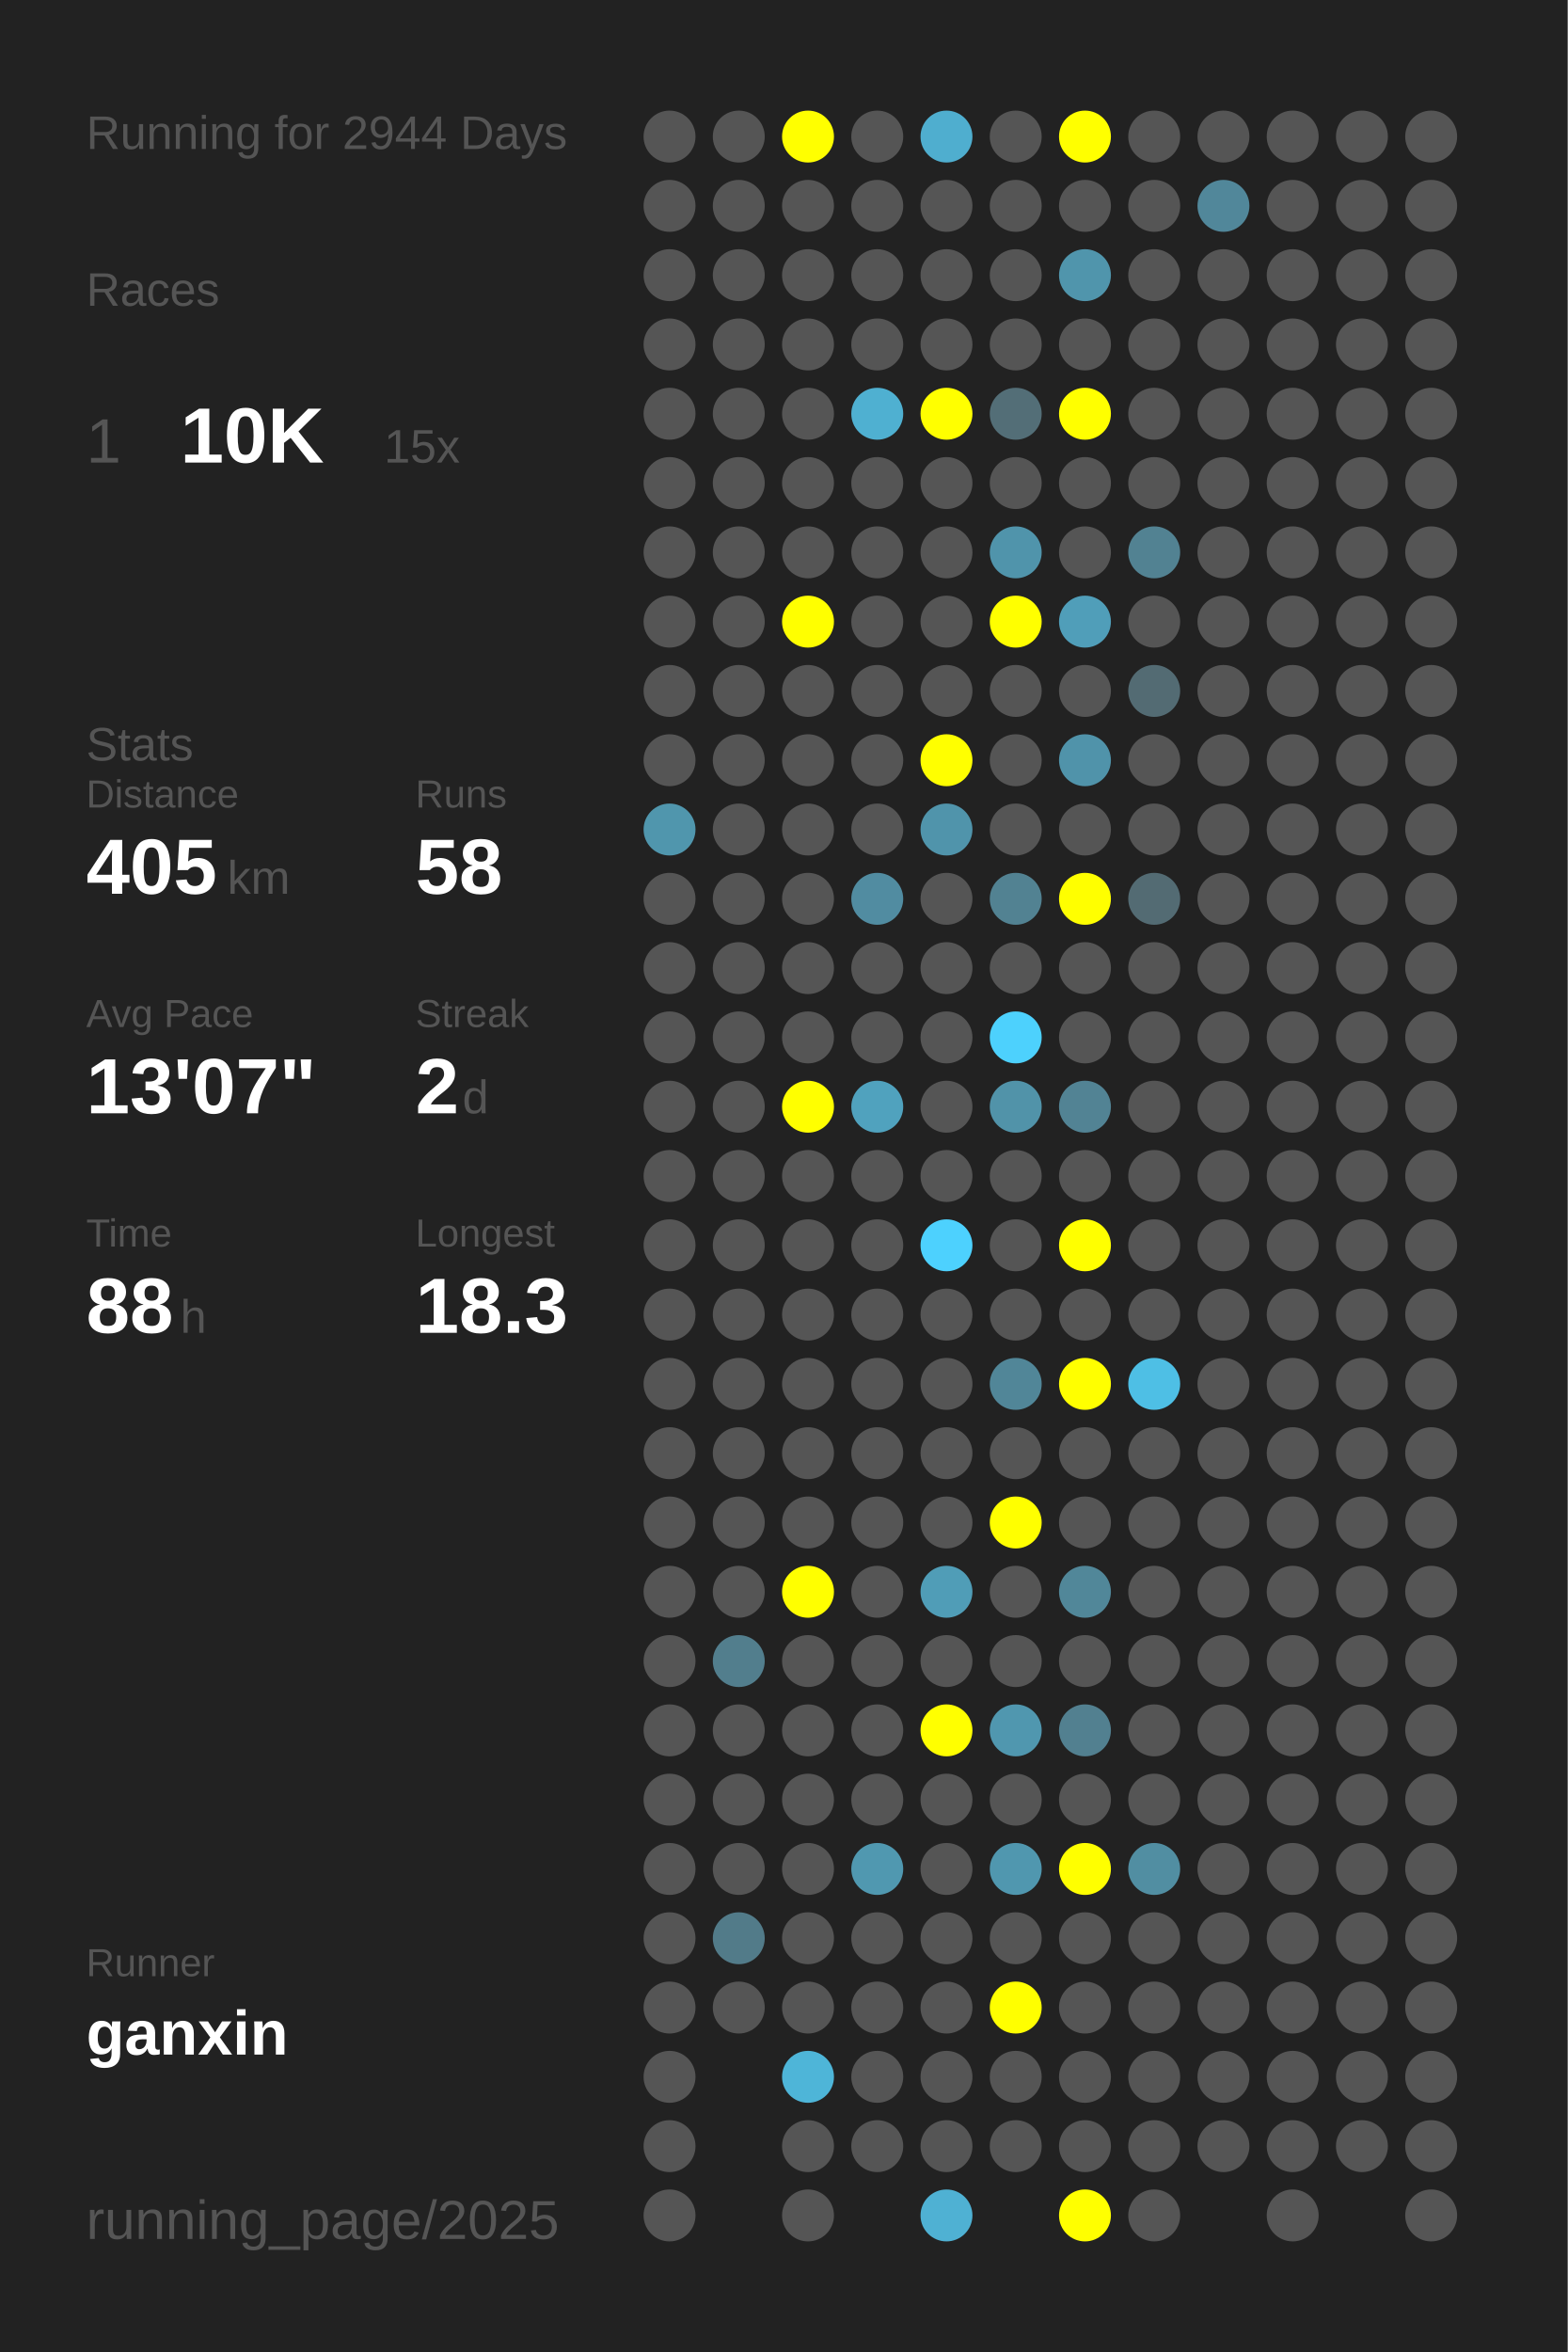
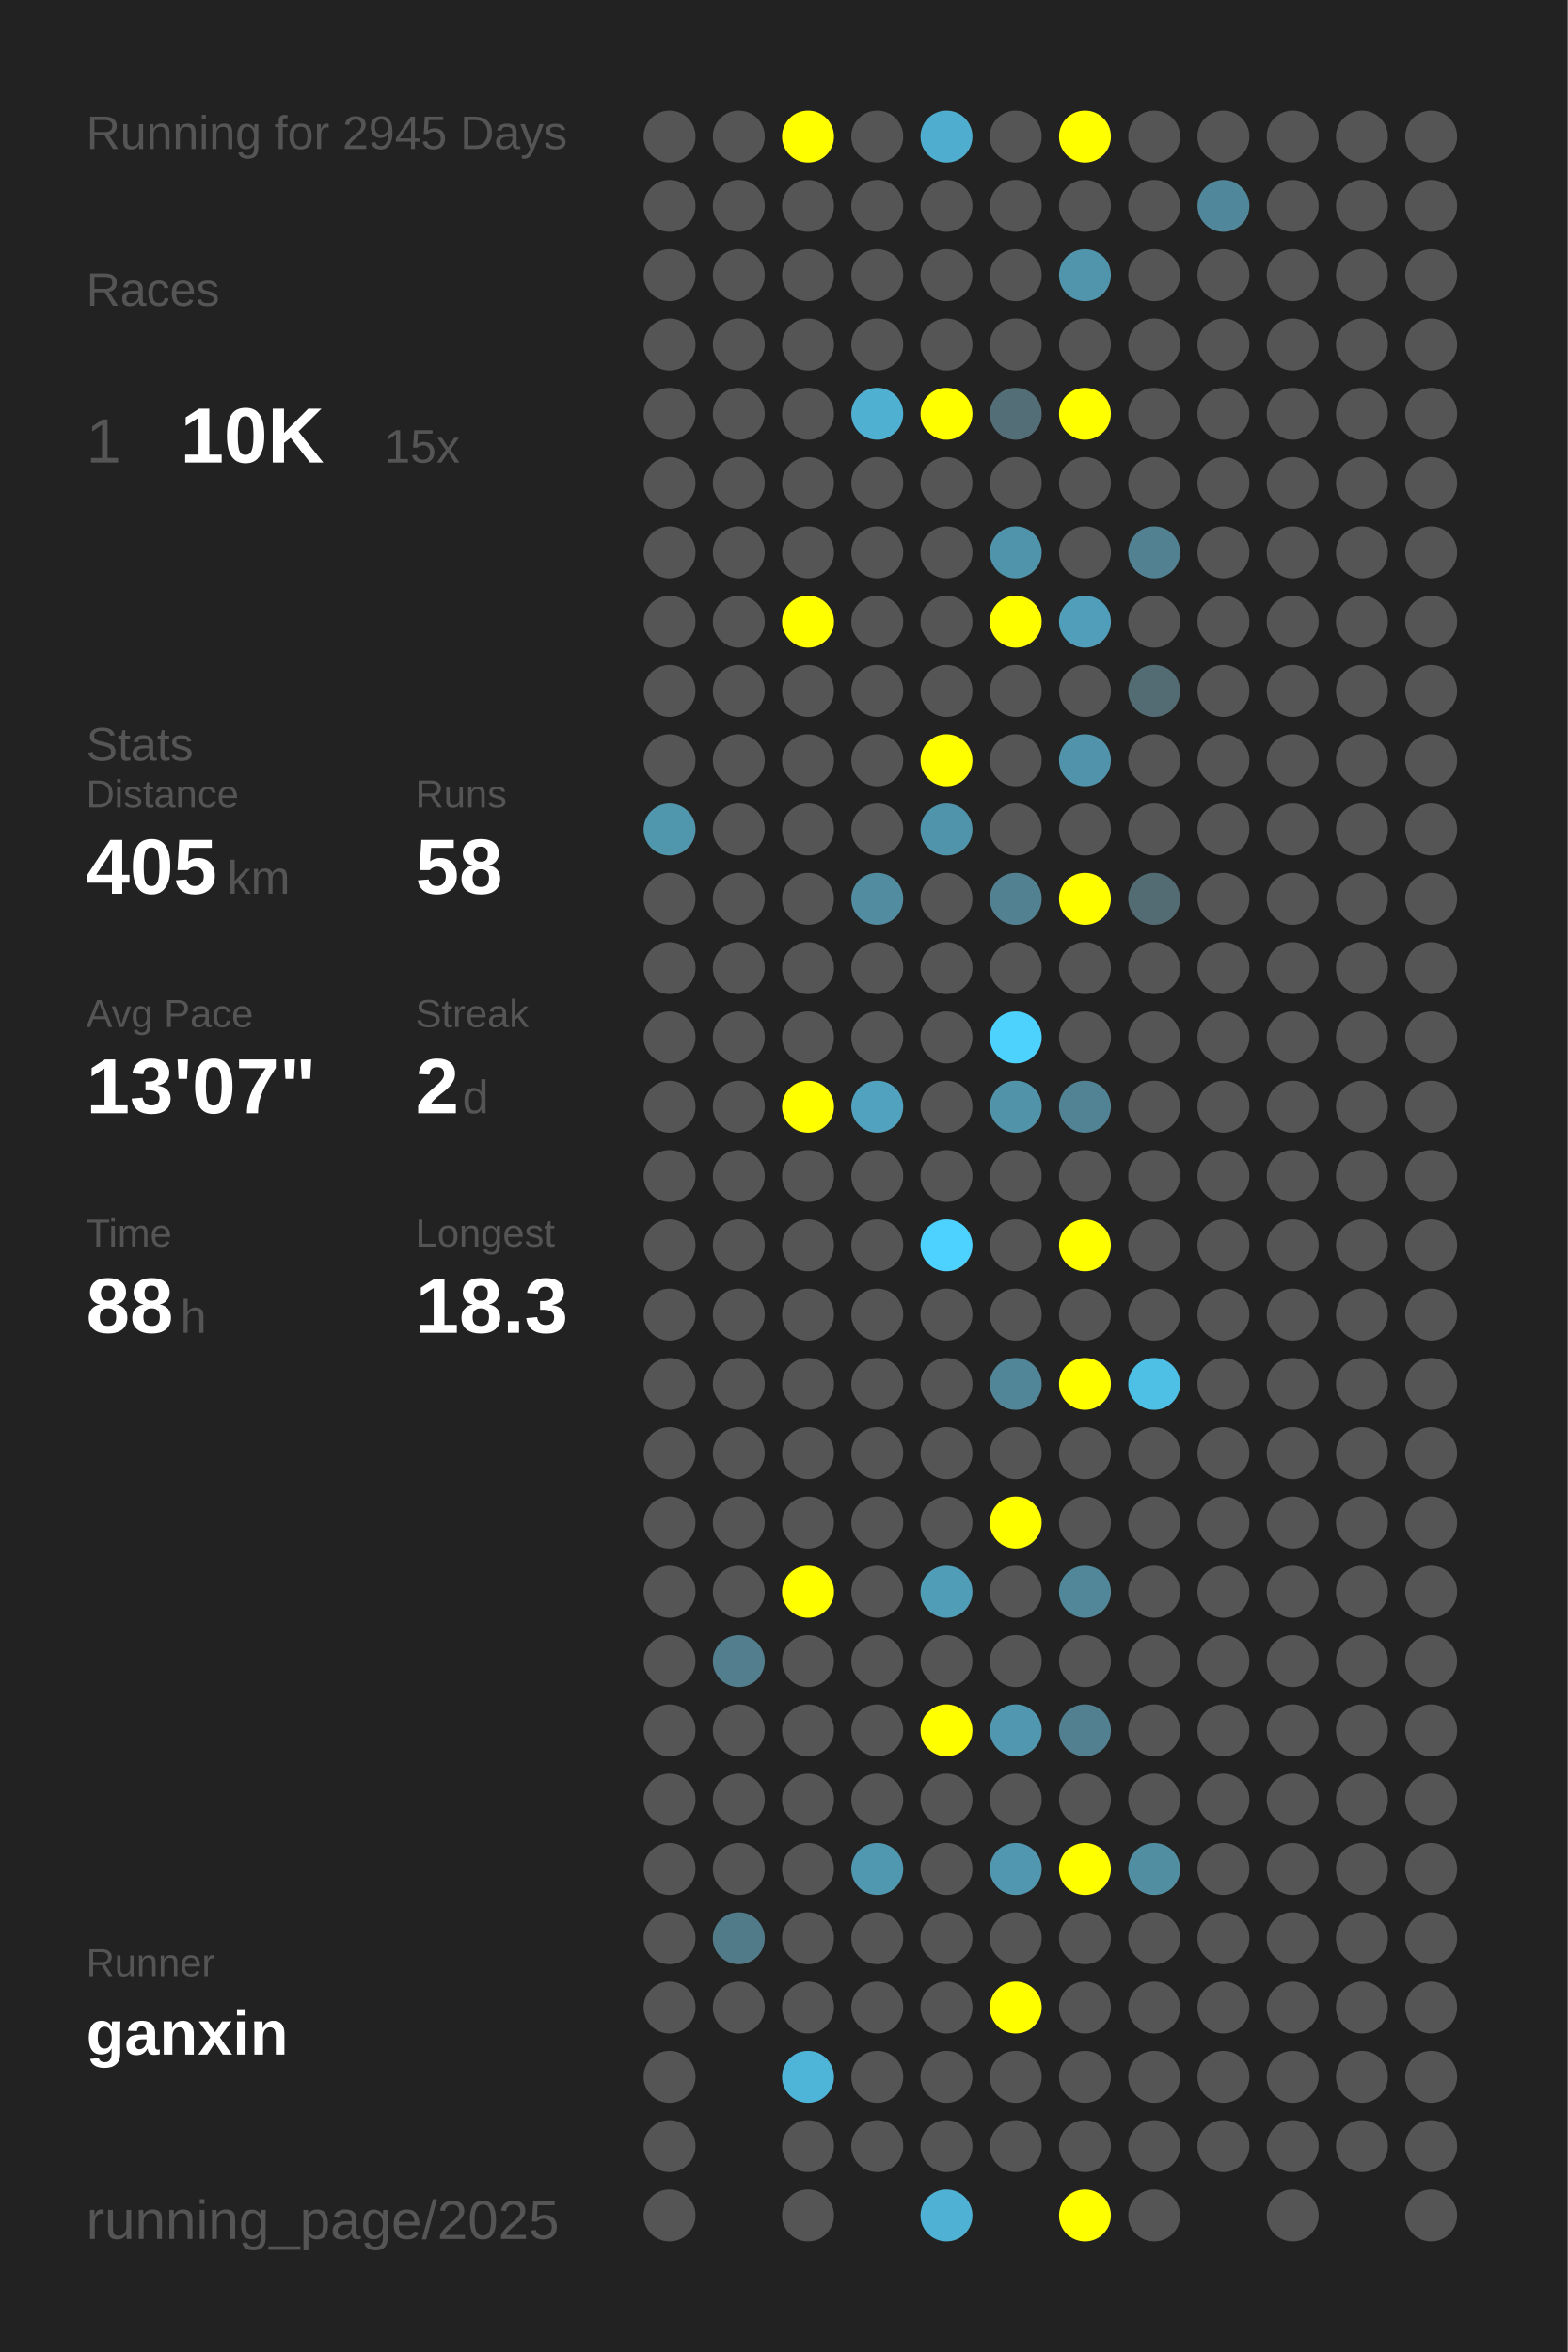
<svg xmlns="http://www.w3.org/2000/svg" baseProfile="full" height="300mm" version="1.1" viewBox="0,0,200,300" width="200mm">
  <defs />
  <rect fill="#222222" height="300" width="200" x="0" y="0" />
-   <text fill="#555555" style="font-size:6px; font-family:Arial;" x="11" y="19">Running for 2944 Days</text>
+   <text fill="#555555" style="font-size:6px; font-family:Arial;" x="11" y="19">Running for 2945 Days</text>
  <text fill="#555555" style="font-size:6px; font-family:Arial;" x="11" y="39">Races</text>
  <text fill="#555555" style="font-size:8px; font-family:Arial;" x="11" y="59">1</text>
  <text fill="#FFFFFF" style="font-size:10px; font-family:Arial; font-weight:bold;" x="23" y="59">10K</text>
  <text fill="#555555" style="font-size:6px; font-family:Arial;" x="49" y="59">15x</text>
  <text fill="#555555" style="font-size:6px; font-family:Arial;" x="11" y="97">Stats</text>
  <text fill="#555555" style="font-size:5px; font-family:Arial;" x="11" y="103">Distance</text>
  <text fill="#FFFFFF" style="font-size:10px; font-family:Arial; font-weight:bold;" x="11" y="114">405</text>
  <text fill="#555555" style="font-size:6px; font-family:Arial;" x="29" y="114">km</text>
  <text fill="#555555" style="font-size:5px; font-family:Arial;" x="53" y="103">Runs</text>
  <text fill="#FFFFFF" style="font-size:10px; font-family:Arial; font-weight:bold;" x="53" y="114">58</text>
  <text fill="#555555" style="font-size:5px; font-family:Arial;" x="11" y="131">Avg Pace</text>
  <text fill="#FFFFFF" style="font-size:10px; font-family:Arial; font-weight:bold;" x="11" y="142">13'07"</text>
  <text fill="#555555" style="font-size:5px; font-family:Arial;" x="53" y="131">Streak</text>
  <text fill="#FFFFFF" style="font-size:10px; font-family:Arial; font-weight:bold;" x="53" y="142">2</text>
  <text fill="#555555" style="font-size:6px; font-family:Arial;" x="59" y="142">d</text>
  <text fill="#555555" style="font-size:5px; font-family:Arial;" x="11" y="159">Time</text>
  <text fill="#FFFFFF" style="font-size:10px; font-family:Arial; font-weight:bold;" x="11" y="170">88</text>
  <text fill="#555555" style="font-size:6px; font-family:Arial;" x="23" y="170">h</text>
  <text fill="#555555" style="font-size:5px; font-family:Arial;" x="53" y="159">Longest</text>
  <text fill="#FFFFFF" style="font-size:10px; font-family:Arial; font-weight:bold;" x="53" y="170">18.3</text>
  <text fill="#555555" style="font-size:5px; font-family:Arial;" x="11" y="252.065">Runner</text>
  <text fill="#FFFFFF" style="font-size:8px; font-family:Arial; font-weight:bold;" x="11" y="262.065">ganxin</text>
  <text fill="#555555" style="font-size:7px; font-family:Arial;" x="11" y="285.581">running_page/2025</text>
  <circle cx="85.417" cy="17.419" fill="#555555" r="3.312" />
  <circle cx="85.417" cy="26.258" fill="#555555" r="3.312" />
  <circle cx="85.417" cy="35.097" fill="#555555" r="3.312" />
  <circle cx="85.417" cy="43.935" fill="#555555" r="3.312" />
  <circle cx="85.417" cy="52.774" fill="#555555" r="3.312" />
  <circle cx="85.417" cy="61.613" fill="#555555" r="3.312" />
  <circle cx="85.417" cy="70.452" fill="#555555" r="3.312" />
  <circle cx="85.417" cy="79.29" fill="#555555" r="3.312" />
  <circle cx="85.417" cy="88.129" fill="#555555" r="3.312" />
  <circle cx="85.417" cy="96.968" fill="#555555" r="3.312" />
  <circle cx="85.417" cy="105.806" fill="#5096ad" r="3.312" />
  <circle cx="85.417" cy="114.645" fill="#555555" r="3.312" />
  <circle cx="85.417" cy="123.484" fill="#555555" r="3.312" />
  <circle cx="85.417" cy="132.323" fill="#555555" r="3.312" />
  <circle cx="85.417" cy="141.161" fill="#555555" r="3.312" />
  <circle cx="85.417" cy="150" fill="#555555" r="3.312" />
  <circle cx="85.417" cy="158.839" fill="#555555" r="3.312" />
  <circle cx="85.417" cy="167.677" fill="#555555" r="3.312" />
  <circle cx="85.417" cy="176.516" fill="#555555" r="3.312" />
  <circle cx="85.417" cy="185.355" fill="#555555" r="3.312" />
  <circle cx="85.417" cy="194.194" fill="#555555" r="3.312" />
  <circle cx="85.417" cy="203.032" fill="#555555" r="3.312" />
  <circle cx="85.417" cy="211.871" fill="#555555" r="3.312" />
  <circle cx="85.417" cy="220.71" fill="#555555" r="3.312" />
  <circle cx="85.417" cy="229.548" fill="#555555" r="3.312" />
  <circle cx="85.417" cy="238.387" fill="#555555" r="3.312" />
  <circle cx="85.417" cy="247.226" fill="#555555" r="3.312" />
  <circle cx="85.417" cy="256.065" fill="#555555" r="3.312" />
  <circle cx="85.417" cy="264.903" fill="#555555" r="3.312" />
  <circle cx="85.417" cy="273.742" fill="#555555" r="3.312" />
  <circle cx="85.417" cy="282.581" fill="#555555" r="3.312" />
  <circle cx="94.25" cy="17.419" fill="#555555" r="3.312" />
  <circle cx="94.25" cy="26.258" fill="#555555" r="3.312" />
  <circle cx="94.25" cy="35.097" fill="#555555" r="3.312" />
  <circle cx="94.25" cy="43.935" fill="#555555" r="3.312" />
  <circle cx="94.25" cy="52.774" fill="#555555" r="3.312" />
  <circle cx="94.25" cy="61.613" fill="#555555" r="3.312" />
  <circle cx="94.25" cy="70.452" fill="#555555" r="3.312" />
  <circle cx="94.25" cy="79.29" fill="#555555" r="3.312" />
  <circle cx="94.25" cy="88.129" fill="#555555" r="3.312" />
  <circle cx="94.25" cy="96.968" fill="#555555" r="3.312" />
  <circle cx="94.25" cy="105.806" fill="#555555" r="3.312" />
  <circle cx="94.25" cy="114.645" fill="#555555" r="3.312" />
  <circle cx="94.25" cy="123.484" fill="#555555" r="3.312" />
  <circle cx="94.25" cy="132.323" fill="#555555" r="3.312" />
  <circle cx="94.25" cy="141.161" fill="#555555" r="3.312" />
  <circle cx="94.25" cy="150" fill="#555555" r="3.312" />
  <circle cx="94.25" cy="158.839" fill="#555555" r="3.312" />
  <circle cx="94.25" cy="167.677" fill="#555555" r="3.312" />
  <circle cx="94.25" cy="176.516" fill="#555555" r="3.312" />
  <circle cx="94.25" cy="185.355" fill="#555555" r="3.312" />
  <circle cx="94.25" cy="194.194" fill="#555555" r="3.312" />
  <circle cx="94.25" cy="203.032" fill="#555555" r="3.312" />
  <circle cx="94.25" cy="211.871" fill="#527e8d" r="3.312" />
  <circle cx="94.25" cy="220.71" fill="#555555" r="3.312" />
  <circle cx="94.25" cy="229.548" fill="#555555" r="3.312" />
  <circle cx="94.25" cy="238.387" fill="#555555" r="3.312" />
  <circle cx="94.25" cy="247.226" fill="#527b89" r="3.312" />
  <circle cx="94.25" cy="256.065" fill="#555555" r="3.312" />
  <circle cx="103.083" cy="17.419" fill="#FFFF00" r="3.312" />
  <circle cx="103.083" cy="26.258" fill="#555555" r="3.312" />
  <circle cx="103.083" cy="35.097" fill="#555555" r="3.312" />
  <circle cx="103.083" cy="43.935" fill="#555555" r="3.312" />
  <circle cx="103.083" cy="52.774" fill="#555555" r="3.312" />
  <circle cx="103.083" cy="61.613" fill="#555555" r="3.312" />
  <circle cx="103.083" cy="70.452" fill="#555555" r="3.312" />
  <circle cx="103.083" cy="79.29" fill="#FFFF00" r="3.312" />
  <circle cx="103.083" cy="88.129" fill="#555555" r="3.312" />
  <circle cx="103.083" cy="96.968" fill="#555555" r="3.312" />
  <circle cx="103.083" cy="105.806" fill="#555555" r="3.312" />
  <circle cx="103.083" cy="114.645" fill="#555555" r="3.312" />
  <circle cx="103.083" cy="123.484" fill="#555555" r="3.312" />
  <circle cx="103.083" cy="132.323" fill="#555555" r="3.312" />
  <circle cx="103.083" cy="141.161" fill="#FFFF00" r="3.312" />
  <circle cx="103.083" cy="150" fill="#555555" r="3.312" />
  <circle cx="103.083" cy="158.839" fill="#555555" r="3.312" />
  <circle cx="103.083" cy="167.677" fill="#555555" r="3.312" />
  <circle cx="103.083" cy="176.516" fill="#555555" r="3.312" />
  <circle cx="103.083" cy="185.355" fill="#555555" r="3.312" />
  <circle cx="103.083" cy="194.194" fill="#555555" r="3.312" />
  <circle cx="103.083" cy="203.032" fill="#FFFF00" r="3.312" />
  <circle cx="103.083" cy="211.871" fill="#555555" r="3.312" />
  <circle cx="103.083" cy="220.71" fill="#555555" r="3.312" />
  <circle cx="103.083" cy="229.548" fill="#555555" r="3.312" />
  <circle cx="103.083" cy="238.387" fill="#555555" r="3.312" />
  <circle cx="103.083" cy="247.226" fill="#555555" r="3.312" />
  <circle cx="103.083" cy="256.065" fill="#555555" r="3.312" />
  <circle cx="103.083" cy="264.903" fill="#4eb5d8" r="3.312" />
  <circle cx="103.083" cy="273.742" fill="#555555" r="3.312" />
  <circle cx="103.083" cy="282.581" fill="#555555" r="3.312" />
  <circle cx="111.917" cy="17.419" fill="#555555" r="3.312" />
  <circle cx="111.917" cy="26.258" fill="#555555" r="3.312" />
  <circle cx="111.917" cy="35.097" fill="#555555" r="3.312" />
  <circle cx="111.917" cy="43.935" fill="#555555" r="3.312" />
  <circle cx="111.917" cy="52.774" fill="#4fb0d1" r="3.312" />
  <circle cx="111.917" cy="61.613" fill="#555555" r="3.312" />
  <circle cx="111.917" cy="70.452" fill="#555555" r="3.312" />
  <circle cx="111.917" cy="79.29" fill="#555555" r="3.312" />
  <circle cx="111.917" cy="88.129" fill="#555555" r="3.312" />
  <circle cx="111.917" cy="96.968" fill="#555555" r="3.312" />
  <circle cx="111.917" cy="105.806" fill="#555555" r="3.312" />
  <circle cx="111.917" cy="114.645" fill="#518ca1" r="3.312" />
  <circle cx="111.917" cy="123.484" fill="#555555" r="3.312" />
  <circle cx="111.917" cy="132.323" fill="#555555" r="3.312" />
  <circle cx="111.917" cy="141.161" fill="#50a2be" r="3.312" />
  <circle cx="111.917" cy="150" fill="#555555" r="3.312" />
  <circle cx="111.917" cy="158.839" fill="#555555" r="3.312" />
  <circle cx="111.917" cy="167.677" fill="#555555" r="3.312" />
  <circle cx="111.917" cy="176.516" fill="#555555" r="3.312" />
  <circle cx="111.917" cy="185.355" fill="#555555" r="3.312" />
  <circle cx="111.917" cy="194.194" fill="#555555" r="3.312" />
  <circle cx="111.917" cy="203.032" fill="#555555" r="3.312" />
  <circle cx="111.917" cy="211.871" fill="#555555" r="3.312" />
  <circle cx="111.917" cy="220.71" fill="#555555" r="3.312" />
  <circle cx="111.917" cy="229.548" fill="#555555" r="3.312" />
  <circle cx="111.917" cy="238.387" fill="#5098b0" r="3.312" />
  <circle cx="111.917" cy="247.226" fill="#555555" r="3.312" />
  <circle cx="111.917" cy="256.065" fill="#555555" r="3.312" />
  <circle cx="111.917" cy="264.903" fill="#555555" r="3.312" />
  <circle cx="111.917" cy="273.742" fill="#555555" r="3.312" />
  <circle cx="120.75" cy="17.419" fill="#4faecf" r="3.312" />
  <circle cx="120.75" cy="26.258" fill="#555555" r="3.312" />
  <circle cx="120.75" cy="35.097" fill="#555555" r="3.312" />
  <circle cx="120.75" cy="43.935" fill="#555555" r="3.312" />
  <circle cx="120.75" cy="52.774" fill="#FFFF00" r="3.312" />
  <circle cx="120.75" cy="61.613" fill="#555555" r="3.312" />
  <circle cx="120.75" cy="70.452" fill="#555555" r="3.312" />
  <circle cx="120.75" cy="79.29" fill="#555555" r="3.312" />
  <circle cx="120.75" cy="88.129" fill="#555555" r="3.312" />
  <circle cx="120.75" cy="96.968" fill="#FFFF00" r="3.312" />
  <circle cx="120.75" cy="105.806" fill="#5094ab" r="3.312" />
  <circle cx="120.75" cy="114.645" fill="#555555" r="3.312" />
  <circle cx="120.75" cy="123.484" fill="#555555" r="3.312" />
  <circle cx="120.75" cy="132.323" fill="#555555" r="3.312" />
  <circle cx="120.75" cy="141.161" fill="#555555" r="3.312" />
  <circle cx="120.75" cy="150" fill="#555555" r="3.312" />
  <circle cx="120.75" cy="158.839" fill="#4dd1fe" r="3.312" />
  <circle cx="120.75" cy="167.677" fill="#555555" r="3.312" />
  <circle cx="120.75" cy="176.516" fill="#555555" r="3.312" />
  <circle cx="120.75" cy="185.355" fill="#555555" r="3.312" />
  <circle cx="120.75" cy="194.194" fill="#555555" r="3.312" />
  <circle cx="120.75" cy="203.032" fill="#509db7" r="3.312" />
  <circle cx="120.75" cy="211.871" fill="#555555" r="3.312" />
  <circle cx="120.75" cy="220.71" fill="#FFFF00" r="3.312" />
  <circle cx="120.75" cy="229.548" fill="#555555" r="3.312" />
  <circle cx="120.75" cy="238.387" fill="#555555" r="3.312" />
  <circle cx="120.75" cy="247.226" fill="#555555" r="3.312" />
  <circle cx="120.75" cy="256.065" fill="#555555" r="3.312" />
  <circle cx="120.75" cy="264.903" fill="#555555" r="3.312" />
  <circle cx="120.75" cy="273.742" fill="#555555" r="3.312" />
  <circle cx="120.75" cy="282.581" fill="#4fb1d3" r="3.312" />
  <circle cx="129.583" cy="17.419" fill="#555555" r="3.312" />
  <circle cx="129.583" cy="26.258" fill="#555555" r="3.312" />
  <circle cx="129.583" cy="35.097" fill="#555555" r="3.312" />
  <circle cx="129.583" cy="43.935" fill="#555555" r="3.312" />
  <circle cx="129.583" cy="52.774" fill="#536e77" r="3.312" />
  <circle cx="129.583" cy="61.613" fill="#555555" r="3.312" />
  <circle cx="129.583" cy="70.452" fill="#5094ab" r="3.312" />
  <circle cx="129.583" cy="79.29" fill="#FFFF00" r="3.312" />
  <circle cx="129.583" cy="88.129" fill="#555555" r="3.312" />
  <circle cx="129.583" cy="96.968" fill="#555555" r="3.312" />
  <circle cx="129.583" cy="105.806" fill="#555555" r="3.312" />
  <circle cx="129.583" cy="114.645" fill="#528292" r="3.312" />
  <circle cx="129.583" cy="123.484" fill="#555555" r="3.312" />
  <circle cx="129.583" cy="132.323" fill="#4dd1fd" r="3.312" />
  <circle cx="129.583" cy="141.161" fill="#5193a9" r="3.312" />
  <circle cx="129.583" cy="150" fill="#555555" r="3.312" />
  <circle cx="129.583" cy="158.839" fill="#555555" r="3.312" />
  <circle cx="129.583" cy="167.677" fill="#555555" r="3.312" />
  <circle cx="129.583" cy="176.516" fill="#518698" r="3.312" />
  <circle cx="129.583" cy="185.355" fill="#555555" r="3.312" />
  <circle cx="129.583" cy="194.194" fill="#FFFF00" r="3.312" />
  <circle cx="129.583" cy="203.032" fill="#555555" r="3.312" />
  <circle cx="129.583" cy="211.871" fill="#555555" r="3.312" />
  <circle cx="129.583" cy="220.71" fill="#5097af" r="3.312" />
  <circle cx="129.583" cy="229.548" fill="#555555" r="3.312" />
  <circle cx="129.583" cy="238.387" fill="#5097af" r="3.312" />
  <circle cx="129.583" cy="247.226" fill="#555555" r="3.312" />
  <circle cx="129.583" cy="256.065" fill="#FFFF00" r="3.312" />
  <circle cx="129.583" cy="264.903" fill="#555555" r="3.312" />
  <circle cx="129.583" cy="273.742" fill="#555555" r="3.312" />
  <circle cx="138.417" cy="17.419" fill="#FFFF00" r="3.312" />
  <circle cx="138.417" cy="26.258" fill="#555555" r="3.312" />
  <circle cx="138.417" cy="35.097" fill="#5095ac" r="3.312" />
  <circle cx="138.417" cy="43.935" fill="#555555" r="3.312" />
  <circle cx="138.417" cy="52.774" fill="#FFFF00" r="3.312" />
  <circle cx="138.417" cy="61.613" fill="#555555" r="3.312" />
  <circle cx="138.417" cy="70.452" fill="#555555" r="3.312" />
  <circle cx="138.417" cy="79.29" fill="#509eb9" r="3.312" />
  <circle cx="138.417" cy="88.129" fill="#555555" r="3.312" />
  <circle cx="138.417" cy="96.968" fill="#5093aa" r="3.312" />
  <circle cx="138.417" cy="105.806" fill="#555555" r="3.312" />
  <circle cx="138.417" cy="114.645" fill="#FFFF00" r="3.312" />
  <circle cx="138.417" cy="123.484" fill="#555555" r="3.312" />
  <circle cx="138.417" cy="132.323" fill="#555555" r="3.312" />
  <circle cx="138.417" cy="141.161" fill="#528394" r="3.312" />
  <circle cx="138.417" cy="150" fill="#555555" r="3.312" />
  <circle cx="138.417" cy="158.839" fill="#FFFF00" r="3.312" />
  <circle cx="138.417" cy="167.677" fill="#555555" r="3.312" />
  <circle cx="138.417" cy="176.516" fill="#FFFF00" r="3.312" />
  <circle cx="138.417" cy="185.355" fill="#555555" r="3.312" />
  <circle cx="138.417" cy="194.194" fill="#555555" r="3.312" />
  <circle cx="138.417" cy="203.032" fill="#518799" r="3.312" />
  <circle cx="138.417" cy="211.871" fill="#555555" r="3.312" />
  <circle cx="138.417" cy="220.71" fill="#528090" r="3.312" />
  <circle cx="138.417" cy="229.548" fill="#555555" r="3.312" />
  <circle cx="138.417" cy="238.387" fill="#FFFF00" r="3.312" />
  <circle cx="138.417" cy="247.226" fill="#555555" r="3.312" />
  <circle cx="138.417" cy="256.065" fill="#555555" r="3.312" />
  <circle cx="138.417" cy="264.903" fill="#555555" r="3.312" />
  <circle cx="138.417" cy="273.742" fill="#555555" r="3.312" />
  <circle cx="138.417" cy="282.581" fill="#FFFF00" r="3.312" />
  <circle cx="147.25" cy="17.419" fill="#555555" r="3.312" />
  <circle cx="147.25" cy="26.258" fill="#555555" r="3.312" />
  <circle cx="147.25" cy="35.097" fill="#555555" r="3.312" />
  <circle cx="147.25" cy="43.935" fill="#555555" r="3.312" />
  <circle cx="147.25" cy="52.774" fill="#555555" r="3.312" />
  <circle cx="147.25" cy="61.613" fill="#555555" r="3.312" />
  <circle cx="147.25" cy="70.452" fill="#528292" r="3.312" />
  <circle cx="147.25" cy="79.29" fill="#555555" r="3.312" />
  <circle cx="147.25" cy="88.129" fill="#536b73" r="3.312" />
  <circle cx="147.25" cy="96.968" fill="#555555" r="3.312" />
  <circle cx="147.25" cy="105.806" fill="#555555" r="3.312" />
  <circle cx="147.25" cy="114.645" fill="#536b73" r="3.312" />
  <circle cx="147.25" cy="123.484" fill="#555555" r="3.312" />
  <circle cx="147.25" cy="132.323" fill="#555555" r="3.312" />
  <circle cx="147.25" cy="141.161" fill="#555555" r="3.312" />
  <circle cx="147.25" cy="150" fill="#555555" r="3.312" />
  <circle cx="147.25" cy="158.839" fill="#555555" r="3.312" />
  <circle cx="147.25" cy="167.677" fill="#555555" r="3.312" />
  <circle cx="147.25" cy="176.516" fill="#4ebfe5" r="3.312" />
  <circle cx="147.25" cy="185.355" fill="#555555" r="3.312" />
  <circle cx="147.25" cy="194.194" fill="#555555" r="3.312" />
  <circle cx="147.25" cy="203.032" fill="#555555" r="3.312" />
  <circle cx="147.25" cy="211.871" fill="#555555" r="3.312" />
  <circle cx="147.25" cy="220.71" fill="#555555" r="3.312" />
  <circle cx="147.25" cy="229.548" fill="#555555" r="3.312" />
  <circle cx="147.25" cy="238.387" fill="#518ea2" r="3.312" />
  <circle cx="147.25" cy="247.226" fill="#555555" r="3.312" />
  <circle cx="147.25" cy="256.065" fill="#555555" r="3.312" />
  <circle cx="147.25" cy="264.903" fill="#555555" r="3.312" />
  <circle cx="147.25" cy="273.742" fill="#555555" r="3.312" />
  <circle cx="147.25" cy="282.581" fill="#555555" r="3.312" />
  <circle cx="156.083" cy="17.419" fill="#555555" r="3.312" />
  <circle cx="156.083" cy="26.258" fill="#51879a" r="3.312" />
  <circle cx="156.083" cy="35.097" fill="#555555" r="3.312" />
  <circle cx="156.083" cy="43.935" fill="#555555" r="3.312" />
  <circle cx="156.083" cy="52.774" fill="#555555" r="3.312" />
  <circle cx="156.083" cy="61.613" fill="#555555" r="3.312" />
  <circle cx="156.083" cy="70.452" fill="#555555" r="3.312" />
  <circle cx="156.083" cy="79.29" fill="#555555" r="3.312" />
  <circle cx="156.083" cy="88.129" fill="#555555" r="3.312" />
  <circle cx="156.083" cy="96.968" fill="#555555" r="3.312" />
  <circle cx="156.083" cy="105.806" fill="#555555" r="3.312" />
  <circle cx="156.083" cy="114.645" fill="#555555" r="3.312" />
  <circle cx="156.083" cy="123.484" fill="#555555" r="3.312" />
  <circle cx="156.083" cy="132.323" fill="#555555" r="3.312" />
  <circle cx="156.083" cy="141.161" fill="#555555" r="3.312" />
  <circle cx="156.083" cy="150" fill="#555555" r="3.312" />
  <circle cx="156.083" cy="158.839" fill="#555555" r="3.312" />
  <circle cx="156.083" cy="167.677" fill="#555555" r="3.312" />
  <circle cx="156.083" cy="176.516" fill="#555555" r="3.312" />
  <circle cx="156.083" cy="185.355" fill="#555555" r="3.312" />
  <circle cx="156.083" cy="194.194" fill="#555555" r="3.312" />
  <circle cx="156.083" cy="203.032" fill="#555555" r="3.312" />
  <circle cx="156.083" cy="211.871" fill="#555555" r="3.312" />
  <circle cx="156.083" cy="220.71" fill="#555555" r="3.312" />
  <circle cx="156.083" cy="229.548" fill="#555555" r="3.312" />
  <circle cx="156.083" cy="238.387" fill="#555555" r="3.312" />
  <circle cx="156.083" cy="247.226" fill="#555555" r="3.312" />
  <circle cx="156.083" cy="256.065" fill="#555555" r="3.312" />
  <circle cx="156.083" cy="264.903" fill="#555555" r="3.312" />
  <circle cx="156.083" cy="273.742" fill="#555555" r="3.312" />
  <circle cx="164.917" cy="17.419" fill="#555555" r="3.312" />
  <circle cx="164.917" cy="26.258" fill="#555555" r="3.312" />
  <circle cx="164.917" cy="35.097" fill="#555555" r="3.312" />
  <circle cx="164.917" cy="43.935" fill="#555555" r="3.312" />
  <circle cx="164.917" cy="52.774" fill="#555555" r="3.312" />
  <circle cx="164.917" cy="61.613" fill="#555555" r="3.312" />
  <circle cx="164.917" cy="70.452" fill="#555555" r="3.312" />
  <circle cx="164.917" cy="79.29" fill="#555555" r="3.312" />
  <circle cx="164.917" cy="88.129" fill="#555555" r="3.312" />
  <circle cx="164.917" cy="96.968" fill="#555555" r="3.312" />
  <circle cx="164.917" cy="105.806" fill="#555555" r="3.312" />
  <circle cx="164.917" cy="114.645" fill="#555555" r="3.312" />
  <circle cx="164.917" cy="123.484" fill="#555555" r="3.312" />
  <circle cx="164.917" cy="132.323" fill="#555555" r="3.312" />
  <circle cx="164.917" cy="141.161" fill="#555555" r="3.312" />
  <circle cx="164.917" cy="150" fill="#555555" r="3.312" />
  <circle cx="164.917" cy="158.839" fill="#555555" r="3.312" />
  <circle cx="164.917" cy="167.677" fill="#555555" r="3.312" />
  <circle cx="164.917" cy="176.516" fill="#555555" r="3.312" />
  <circle cx="164.917" cy="185.355" fill="#555555" r="3.312" />
  <circle cx="164.917" cy="194.194" fill="#555555" r="3.312" />
  <circle cx="164.917" cy="203.032" fill="#555555" r="3.312" />
  <circle cx="164.917" cy="211.871" fill="#555555" r="3.312" />
  <circle cx="164.917" cy="220.71" fill="#555555" r="3.312" />
  <circle cx="164.917" cy="229.548" fill="#555555" r="3.312" />
  <circle cx="164.917" cy="238.387" fill="#555555" r="3.312" />
  <circle cx="164.917" cy="247.226" fill="#555555" r="3.312" />
  <circle cx="164.917" cy="256.065" fill="#555555" r="3.312" />
  <circle cx="164.917" cy="264.903" fill="#555555" r="3.312" />
  <circle cx="164.917" cy="273.742" fill="#555555" r="3.312" />
  <circle cx="164.917" cy="282.581" fill="#555555" r="3.312" />
  <circle cx="173.75" cy="17.419" fill="#555555" r="3.312" />
  <circle cx="173.75" cy="26.258" fill="#555555" r="3.312" />
  <circle cx="173.75" cy="35.097" fill="#555555" r="3.312" />
  <circle cx="173.75" cy="43.935" fill="#555555" r="3.312" />
  <circle cx="173.75" cy="52.774" fill="#555555" r="3.312" />
  <circle cx="173.75" cy="61.613" fill="#555555" r="3.312" />
  <circle cx="173.75" cy="70.452" fill="#555555" r="3.312" />
  <circle cx="173.75" cy="79.29" fill="#555555" r="3.312" />
  <circle cx="173.75" cy="88.129" fill="#555555" r="3.312" />
  <circle cx="173.75" cy="96.968" fill="#555555" r="3.312" />
  <circle cx="173.75" cy="105.806" fill="#555555" r="3.312" />
  <circle cx="173.75" cy="114.645" fill="#555555" r="3.312" />
  <circle cx="173.75" cy="123.484" fill="#555555" r="3.312" />
  <circle cx="173.75" cy="132.323" fill="#555555" r="3.312" />
  <circle cx="173.75" cy="141.161" fill="#555555" r="3.312" />
  <circle cx="173.75" cy="150" fill="#555555" r="3.312" />
  <circle cx="173.75" cy="158.839" fill="#555555" r="3.312" />
  <circle cx="173.75" cy="167.677" fill="#555555" r="3.312" />
  <circle cx="173.75" cy="176.516" fill="#555555" r="3.312" />
  <circle cx="173.75" cy="185.355" fill="#555555" r="3.312" />
  <circle cx="173.75" cy="194.194" fill="#555555" r="3.312" />
  <circle cx="173.75" cy="203.032" fill="#555555" r="3.312" />
  <circle cx="173.75" cy="211.871" fill="#555555" r="3.312" />
  <circle cx="173.75" cy="220.71" fill="#555555" r="3.312" />
  <circle cx="173.75" cy="229.548" fill="#555555" r="3.312" />
  <circle cx="173.75" cy="238.387" fill="#555555" r="3.312" />
  <circle cx="173.75" cy="247.226" fill="#555555" r="3.312" />
  <circle cx="173.75" cy="256.065" fill="#555555" r="3.312" />
  <circle cx="173.75" cy="264.903" fill="#555555" r="3.312" />
  <circle cx="173.75" cy="273.742" fill="#555555" r="3.312" />
  <circle cx="182.583" cy="17.419" fill="#555555" r="3.312" />
  <circle cx="182.583" cy="26.258" fill="#555555" r="3.312" />
  <circle cx="182.583" cy="35.097" fill="#555555" r="3.312" />
  <circle cx="182.583" cy="43.935" fill="#555555" r="3.312" />
  <circle cx="182.583" cy="52.774" fill="#555555" r="3.312" />
  <circle cx="182.583" cy="61.613" fill="#555555" r="3.312" />
  <circle cx="182.583" cy="70.452" fill="#555555" r="3.312" />
  <circle cx="182.583" cy="79.29" fill="#555555" r="3.312" />
  <circle cx="182.583" cy="88.129" fill="#555555" r="3.312" />
  <circle cx="182.583" cy="96.968" fill="#555555" r="3.312" />
  <circle cx="182.583" cy="105.806" fill="#555555" r="3.312" />
  <circle cx="182.583" cy="114.645" fill="#555555" r="3.312" />
  <circle cx="182.583" cy="123.484" fill="#555555" r="3.312" />
  <circle cx="182.583" cy="132.323" fill="#555555" r="3.312" />
  <circle cx="182.583" cy="141.161" fill="#555555" r="3.312" />
  <circle cx="182.583" cy="150" fill="#555555" r="3.312" />
  <circle cx="182.583" cy="158.839" fill="#555555" r="3.312" />
  <circle cx="182.583" cy="167.677" fill="#555555" r="3.312" />
  <circle cx="182.583" cy="176.516" fill="#555555" r="3.312" />
  <circle cx="182.583" cy="185.355" fill="#555555" r="3.312" />
  <circle cx="182.583" cy="194.194" fill="#555555" r="3.312" />
  <circle cx="182.583" cy="203.032" fill="#555555" r="3.312" />
  <circle cx="182.583" cy="211.871" fill="#555555" r="3.312" />
  <circle cx="182.583" cy="220.71" fill="#555555" r="3.312" />
  <circle cx="182.583" cy="229.548" fill="#555555" r="3.312" />
  <circle cx="182.583" cy="238.387" fill="#555555" r="3.312" />
  <circle cx="182.583" cy="247.226" fill="#555555" r="3.312" />
  <circle cx="182.583" cy="256.065" fill="#555555" r="3.312" />
  <circle cx="182.583" cy="264.903" fill="#555555" r="3.312" />
  <circle cx="182.583" cy="273.742" fill="#555555" r="3.312" />
  <circle cx="182.583" cy="282.581" fill="#555555" r="3.312" />
</svg>
